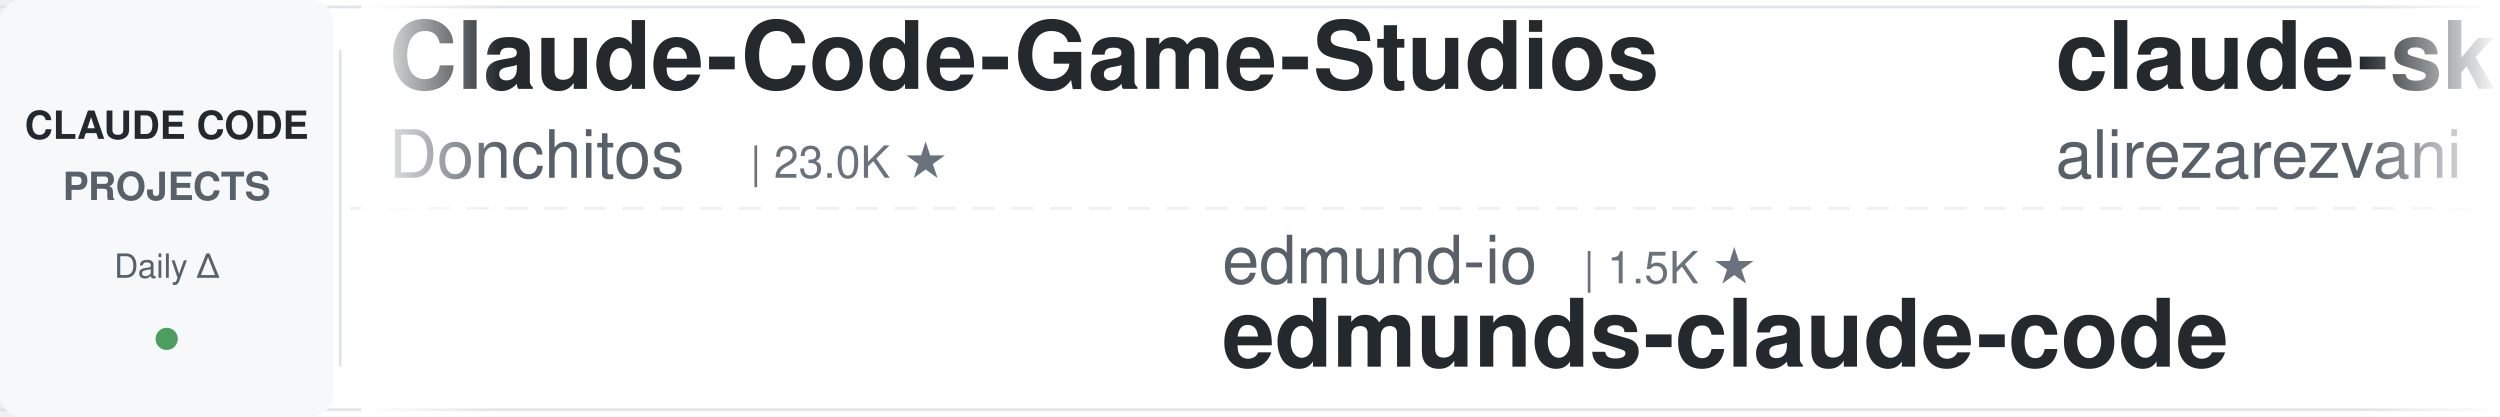
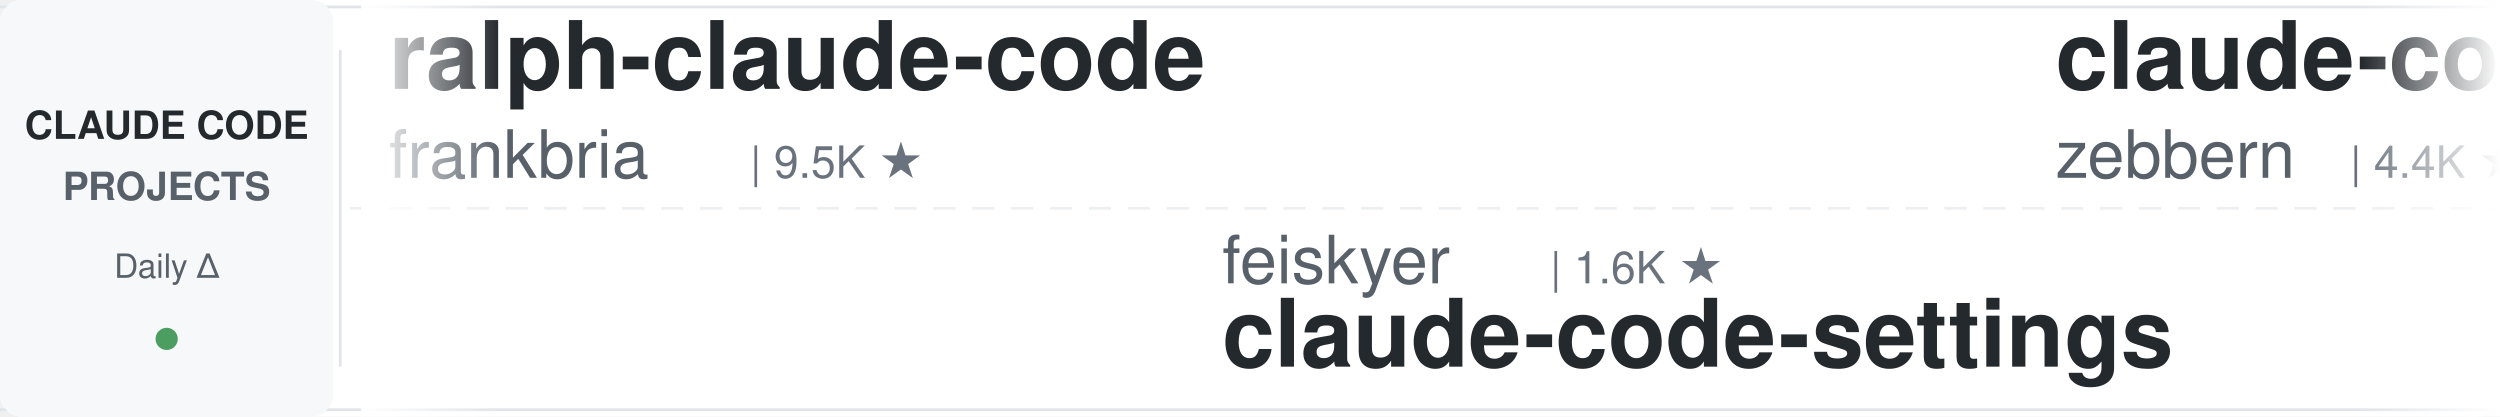
<svg xmlns="http://www.w3.org/2000/svg" width="900" height="150">
  <defs>
    <linearGradient id="leftFade" x1="0%" y1="0%" x2="100%" y2="0%">
      <stop offset="0%" style="stop-color:#ffffff;stop-opacity:1" />
      <stop offset="100%" style="stop-color:#ffffff;stop-opacity:0" />
    </linearGradient>
    <linearGradient id="rightFade" x1="0%" y1="0%" x2="100%" y2="0%">
      <stop offset="0%" style="stop-color:#ffffff;stop-opacity:0" />
      <stop offset="100%" style="stop-color:#ffffff;stop-opacity:1" />
    </linearGradient>
  </defs>
  <rect width="900" height="150" fill="#ffffff" rx="8" />
  <rect x="0" y="2" width="900" height="1" fill="#e1e4e8" />
  <rect x="0" y="147" width="900" height="1" fill="#e1e4e8" />
  <line x1="0" y1="75" x2="900" y2="75" stroke="#e1e4e8" stroke-width="1" stroke-dasharray="8 6" opacity="0.6" />
  <rect x="0" y="0" width="120" height="150" fill="#f6f8fa" rx="8" />
  <text x="60" y="50" font-family="-apple-system, BlinkMacSystemFont, 'Segoe UI', Helvetica, Arial, sans-serif" font-size="14" font-weight="600" fill="#24292e" text-anchor="middle">CLAUDE CODE</text>
  <text x="60" y="72" font-family="-apple-system, BlinkMacSystemFont, 'Segoe UI', Helvetica, Arial, sans-serif" font-size="14" font-weight="600" fill="#586069" text-anchor="middle">PROJECTS</text>
  <text x="60" y="100" font-family="-apple-system, BlinkMacSystemFont, 'Segoe UI', Helvetica, Arial, sans-serif" font-size="12" font-weight="500" fill="#586069" text-anchor="middle">Daily Δ</text>
  <circle cx="60" cy="122" r="4" fill="#22863a" opacity="0.8" />
  <rect x="122" y="18" width="1" height="114" fill="#e1e4e8" />
  <clipPath id="tickerClip">
    <rect x="130" y="0" width="770" height="150" />
  </clipPath>
  <g clip-path="url(#tickerClip)">
    <g id="tickerItems">
      <animateTransform attributeName="transform" attributeType="XML" type="translate" from="0 0" to="-3000 0" dur="54s" repeatCount="indefinite" />
      <g transform="translate(0, 0)">
-         <text x="140" y="32" font-family="-apple-system, BlinkMacSystemFont, 'Segoe UI', Helvetica, Arial, sans-serif" font-size="34" font-weight="600" fill="#24292e">Claude-Code-Game-Studios</text>
-         <text x="140" y="64" font-family="-apple-system, BlinkMacSystemFont, 'Segoe UI', Helvetica, Arial, sans-serif" font-size="24" font-weight="400" fill="#586069">Donchitos</text>
-         <text x="270" y="64" font-family="-apple-system, BlinkMacSystemFont, 'Segoe UI', Helvetica, Arial, sans-serif" font-size="16" font-weight="500" fill="#6a737d">| 23.0K ★</text>
+         <text x="140" y="32" font-family="-apple-system, BlinkMacSystemFont, 'Segoe UI', Helvetica, Arial, sans-serif" font-size="34" font-weight="600" fill="#24292e">ralph-claude-code</text>
+         <text x="140" y="64" font-family="-apple-system, BlinkMacSystemFont, 'Segoe UI', Helvetica, Arial, sans-serif" font-size="24" font-weight="400" fill="#586069">frankbria</text>
+         <text x="270" y="64" font-family="-apple-system, BlinkMacSystemFont, 'Segoe UI', Helvetica, Arial, sans-serif" font-size="16" font-weight="500" fill="#6a737d">| 9.5K ★</text>
      </g>
      <g transform="translate(300, 0)">
-         <text x="140" y="102" font-family="-apple-system, BlinkMacSystemFont, 'Segoe UI', Helvetica, Arial, sans-serif" font-size="24" font-weight="400" fill="#586069">edmund-io</text>
-         <text x="270" y="102" font-family="-apple-system, BlinkMacSystemFont, 'Segoe UI', Helvetica, Arial, sans-serif" font-size="16" font-weight="500" fill="#6a737d">| 1.5K ★</text>
-         <text x="140" y="132" font-family="-apple-system, BlinkMacSystemFont, 'Segoe UI', Helvetica, Arial, sans-serif" font-size="34" font-weight="600" fill="#24292e">edmunds-claude-code</text>
+         <text x="140" y="102" font-family="-apple-system, BlinkMacSystemFont, 'Segoe UI', Helvetica, Arial, sans-serif" font-size="24" font-weight="400" fill="#586069">feiskyer</text>
+         <text x="258" y="102" font-family="-apple-system, BlinkMacSystemFont, 'Segoe UI', Helvetica, Arial, sans-serif" font-size="16" font-weight="500" fill="#6a737d">| 1.6K ★</text>
+         <text x="140" y="132" font-family="-apple-system, BlinkMacSystemFont, 'Segoe UI', Helvetica, Arial, sans-serif" font-size="34" font-weight="600" fill="#24292e">claude-code-settings</text>
      </g>
      <g transform="translate(600, 0)">
-         <text x="140" y="32" font-family="-apple-system, BlinkMacSystemFont, 'Segoe UI', Helvetica, Arial, sans-serif" font-size="34" font-weight="600" fill="#24292e">claude-skills</text>
-         <text x="140" y="64" font-family="-apple-system, BlinkMacSystemFont, 'Segoe UI', Helvetica, Arial, sans-serif" font-size="24" font-weight="400" fill="#586069">alirezarezvani</text>
-         <text x="330" y="64" font-family="-apple-system, BlinkMacSystemFont, 'Segoe UI', Helvetica, Arial, sans-serif" font-size="16" font-weight="500" fill="#6a737d">| 22.6K ★</text>
+         <text x="140" y="32" font-family="-apple-system, BlinkMacSystemFont, 'Segoe UI', Helvetica, Arial, sans-serif" font-size="34" font-weight="600" fill="#24292e">claude-code-guide</text>
+         <text x="140" y="64" font-family="-apple-system, BlinkMacSystemFont, 'Segoe UI', Helvetica, Arial, sans-serif" font-size="24" font-weight="400" fill="#586069">zebbern</text>
+         <text x="246" y="64" font-family="-apple-system, BlinkMacSystemFont, 'Segoe UI', Helvetica, Arial, sans-serif" font-size="16" font-weight="500" fill="#6a737d">| 4.4K ★</text>
      </g>
      <g transform="translate(900, 0)">
-         <text x="140" y="102" font-family="-apple-system, BlinkMacSystemFont, 'Segoe UI', Helvetica, Arial, sans-serif" font-size="24" font-weight="400" fill="#586069">Maciek-roboblog</text>
-         <text x="342" y="102" font-family="-apple-system, BlinkMacSystemFont, 'Segoe UI', Helvetica, Arial, sans-serif" font-size="16" font-weight="500" fill="#6a737d">| 8.4K ★</text>
-         <text x="140" y="132" font-family="-apple-system, BlinkMacSystemFont, 'Segoe UI', Helvetica, Arial, sans-serif" font-size="34" font-weight="600" fill="#24292e">Claude-Code-Usage-Monito...</text>
+         <text x="140" y="102" font-family="-apple-system, BlinkMacSystemFont, 'Segoe UI', Helvetica, Arial, sans-serif" font-size="24" font-weight="400" fill="#586069">luongnv89</text>
+         <text x="270" y="102" font-family="-apple-system, BlinkMacSystemFont, 'Segoe UI', Helvetica, Arial, sans-serif" font-size="16" font-weight="500" fill="#6a737d">| 39.9K ★</text>
+         <text x="140" y="132" font-family="-apple-system, BlinkMacSystemFont, 'Segoe UI', Helvetica, Arial, sans-serif" font-size="34" font-weight="600" fill="#24292e">claude-howto</text>
      </g>
      <g transform="translate(1200, 0)">
-         <text x="140" y="32" font-family="-apple-system, BlinkMacSystemFont, 'Segoe UI', Helvetica, Arial, sans-serif" font-size="34" font-weight="600" fill="#24292e">claude-code-settings</text>
-         <text x="140" y="64" font-family="-apple-system, BlinkMacSystemFont, 'Segoe UI', Helvetica, Arial, sans-serif" font-size="24" font-weight="400" fill="#586069">feiskyer</text>
-         <text x="258" y="64" font-family="-apple-system, BlinkMacSystemFont, 'Segoe UI', Helvetica, Arial, sans-serif" font-size="16" font-weight="500" fill="#6a737d">| 1.6K ★</text>
+         <text x="140" y="32" font-family="-apple-system, BlinkMacSystemFont, 'Segoe UI', Helvetica, Arial, sans-serif" font-size="34" font-weight="600" fill="#24292e">claude-code-rust</text>
+         <text x="140" y="64" font-family="-apple-system, BlinkMacSystemFont, 'Segoe UI', Helvetica, Arial, sans-serif" font-size="24" font-weight="400" fill="#586069">lorryjovens-hub</text>
+         <text x="342" y="64" font-family="-apple-system, BlinkMacSystemFont, 'Segoe UI', Helvetica, Arial, sans-serif" font-size="16" font-weight="500" fill="#6a737d">| 1.7K ★</text>
      </g>
      <g transform="translate(1500, 0)">
-         <text x="140" y="102" font-family="-apple-system, BlinkMacSystemFont, 'Segoe UI', Helvetica, Arial, sans-serif" font-size="24" font-weight="400" fill="#586069">jeremylongshore</text>
-         <text x="342" y="102" font-family="-apple-system, BlinkMacSystemFont, 'Segoe UI', Helvetica, Arial, sans-serif" font-size="16" font-weight="500" fill="#6a737d">| 2.5K ★</text>
-         <text x="140" y="132" font-family="-apple-system, BlinkMacSystemFont, 'Segoe UI', Helvetica, Arial, sans-serif" font-size="34" font-weight="600" fill="#24292e">claude-code-plugins-plus...</text>
+         <text x="140" y="102" font-family="-apple-system, BlinkMacSystemFont, 'Segoe UI', Helvetica, Arial, sans-serif" font-size="24" font-weight="400" fill="#586069">musistudio</text>
+         <text x="282" y="102" font-family="-apple-system, BlinkMacSystemFont, 'Segoe UI', Helvetica, Arial, sans-serif" font-size="16" font-weight="500" fill="#6a737d">| 35.8K ★</text>
+         <text x="140" y="132" font-family="-apple-system, BlinkMacSystemFont, 'Segoe UI', Helvetica, Arial, sans-serif" font-size="34" font-weight="600" fill="#24292e">claude-code-router</text>
      </g>
      <g transform="translate(1800, 0)">
-         <text x="140" y="32" font-family="-apple-system, BlinkMacSystemFont, 'Segoe UI', Helvetica, Arial, sans-serif" font-size="34" font-weight="600" fill="#24292e">ClaudeCodeAgents</text>
-         <text x="140" y="64" font-family="-apple-system, BlinkMacSystemFont, 'Segoe UI', Helvetica, Arial, sans-serif" font-size="24" font-weight="400" fill="#586069">darcyegb</text>
-         <text x="258" y="64" font-family="-apple-system, BlinkMacSystemFont, 'Segoe UI', Helvetica, Arial, sans-serif" font-size="16" font-weight="500" fill="#6a737d">| 748 ★</text>
+         <text x="140" y="32" font-family="-apple-system, BlinkMacSystemFont, 'Segoe UI', Helvetica, Arial, sans-serif" font-size="34" font-weight="600" fill="#24292e">Open-ClaudeCode</text>
+         <text x="140" y="64" font-family="-apple-system, BlinkMacSystemFont, 'Segoe UI', Helvetica, Arial, sans-serif" font-size="24" font-weight="400" fill="#586069">LING71671</text>
+         <text x="270" y="64" font-family="-apple-system, BlinkMacSystemFont, 'Segoe UI', Helvetica, Arial, sans-serif" font-size="16" font-weight="500" fill="#6a737d">| 918 ★</text>
      </g>
      <g transform="translate(2100, 0)">
-         <text x="140" y="102" font-family="-apple-system, BlinkMacSystemFont, 'Segoe UI', Helvetica, Arial, sans-serif" font-size="24" font-weight="400" fill="#586069">multica-ai</text>
-         <text x="282" y="102" font-family="-apple-system, BlinkMacSystemFont, 'Segoe UI', Helvetica, Arial, sans-serif" font-size="16" font-weight="500" fill="#6a737d">| 192.7K ★</text>
-         <text x="140" y="132" font-family="-apple-system, BlinkMacSystemFont, 'Segoe UI', Helvetica, Arial, sans-serif" font-size="34" font-weight="600" fill="#24292e">andrej-karpathy-skills</text>
+         <text x="140" y="102" font-family="-apple-system, BlinkMacSystemFont, 'Segoe UI', Helvetica, Arial, sans-serif" font-size="24" font-weight="400" fill="#586069">wanshuiyin</text>
+         <text x="282" y="102" font-family="-apple-system, BlinkMacSystemFont, 'Segoe UI', Helvetica, Arial, sans-serif" font-size="16" font-weight="500" fill="#6a737d">| 13.4K ★</text>
+         <text x="140" y="132" font-family="-apple-system, BlinkMacSystemFont, 'Segoe UI', Helvetica, Arial, sans-serif" font-size="34" font-weight="600" fill="#24292e">Auto-claude-code-researc...</text>
      </g>
      <g transform="translate(2400, 0)">
-         <text x="140" y="32" font-family="-apple-system, BlinkMacSystemFont, 'Segoe UI', Helvetica, Arial, sans-serif" font-size="34" font-weight="600" fill="#24292e">claude-code-hub</text>
-         <text x="140" y="64" font-family="-apple-system, BlinkMacSystemFont, 'Segoe UI', Helvetica, Arial, sans-serif" font-size="24" font-weight="400" fill="#586069">ding113</text>
-         <text x="246" y="64" font-family="-apple-system, BlinkMacSystemFont, 'Segoe UI', Helvetica, Arial, sans-serif" font-size="16" font-weight="500" fill="#6a737d">| 3.2K ★</text>
+         <text x="140" y="32" font-family="-apple-system, BlinkMacSystemFont, 'Segoe UI', Helvetica, Arial, sans-serif" font-size="34" font-weight="600" fill="#24292e">claude-code-system-promp...</text>
+         <text x="140" y="64" font-family="-apple-system, BlinkMacSystemFont, 'Segoe UI', Helvetica, Arial, sans-serif" font-size="24" font-weight="400" fill="#586069">Piebald-AI</text>
+         <text x="282" y="64" font-family="-apple-system, BlinkMacSystemFont, 'Segoe UI', Helvetica, Arial, sans-serif" font-size="16" font-weight="500" fill="#6a737d">| 11.8K ★</text>
      </g>
      <g transform="translate(2700, 0)">
-         <text x="140" y="102" font-family="-apple-system, BlinkMacSystemFont, 'Segoe UI', Helvetica, Arial, sans-serif" font-size="24" font-weight="400" fill="#586069">centminmod</text>
-         <text x="282" y="102" font-family="-apple-system, BlinkMacSystemFont, 'Segoe UI', Helvetica, Arial, sans-serif" font-size="16" font-weight="500" fill="#6a737d">| 2.5K ★</text>
-         <text x="140" y="132" font-family="-apple-system, BlinkMacSystemFont, 'Segoe UI', Helvetica, Arial, sans-serif" font-size="34" font-weight="600" fill="#24292e">my-claude-code-setup</text>
+         <text x="140" y="102" font-family="-apple-system, BlinkMacSystemFont, 'Segoe UI', Helvetica, Arial, sans-serif" font-size="24" font-weight="400" fill="#586069">ponponon</text>
+         <text x="258" y="102" font-family="-apple-system, BlinkMacSystemFont, 'Segoe UI', Helvetica, Arial, sans-serif" font-size="16" font-weight="500" fill="#6a737d">| 2.3K ★</text>
+         <text x="140" y="132" font-family="-apple-system, BlinkMacSystemFont, 'Segoe UI', Helvetica, Arial, sans-serif" font-size="34" font-weight="600" fill="#24292e">claude_code_src</text>
      </g>
      <g transform="translate(3000, 0)">
-         <text x="140" y="32" font-family="-apple-system, BlinkMacSystemFont, 'Segoe UI', Helvetica, Arial, sans-serif" font-size="34" font-weight="600" fill="#24292e">Claude-Code-Game-Studios</text>
-         <text x="140" y="64" font-family="-apple-system, BlinkMacSystemFont, 'Segoe UI', Helvetica, Arial, sans-serif" font-size="24" font-weight="400" fill="#586069">Donchitos</text>
-         <text x="270" y="64" font-family="-apple-system, BlinkMacSystemFont, 'Segoe UI', Helvetica, Arial, sans-serif" font-size="16" font-weight="500" fill="#6a737d">| 23.0K ★</text>
+         <text x="140" y="32" font-family="-apple-system, BlinkMacSystemFont, 'Segoe UI', Helvetica, Arial, sans-serif" font-size="34" font-weight="600" fill="#24292e">ralph-claude-code</text>
+         <text x="140" y="64" font-family="-apple-system, BlinkMacSystemFont, 'Segoe UI', Helvetica, Arial, sans-serif" font-size="24" font-weight="400" fill="#586069">frankbria</text>
+         <text x="270" y="64" font-family="-apple-system, BlinkMacSystemFont, 'Segoe UI', Helvetica, Arial, sans-serif" font-size="16" font-weight="500" fill="#6a737d">| 9.5K ★</text>
      </g>
      <g transform="translate(3300, 0)">
-         <text x="140" y="102" font-family="-apple-system, BlinkMacSystemFont, 'Segoe UI', Helvetica, Arial, sans-serif" font-size="24" font-weight="400" fill="#586069">edmund-io</text>
-         <text x="270" y="102" font-family="-apple-system, BlinkMacSystemFont, 'Segoe UI', Helvetica, Arial, sans-serif" font-size="16" font-weight="500" fill="#6a737d">| 1.5K ★</text>
-         <text x="140" y="132" font-family="-apple-system, BlinkMacSystemFont, 'Segoe UI', Helvetica, Arial, sans-serif" font-size="34" font-weight="600" fill="#24292e">edmunds-claude-code</text>
+         <text x="140" y="102" font-family="-apple-system, BlinkMacSystemFont, 'Segoe UI', Helvetica, Arial, sans-serif" font-size="24" font-weight="400" fill="#586069">feiskyer</text>
+         <text x="258" y="102" font-family="-apple-system, BlinkMacSystemFont, 'Segoe UI', Helvetica, Arial, sans-serif" font-size="16" font-weight="500" fill="#6a737d">| 1.6K ★</text>
+         <text x="140" y="132" font-family="-apple-system, BlinkMacSystemFont, 'Segoe UI', Helvetica, Arial, sans-serif" font-size="34" font-weight="600" fill="#24292e">claude-code-settings</text>
      </g>
      <g transform="translate(3600, 0)">
-         <text x="140" y="32" font-family="-apple-system, BlinkMacSystemFont, 'Segoe UI', Helvetica, Arial, sans-serif" font-size="34" font-weight="600" fill="#24292e">claude-skills</text>
-         <text x="140" y="64" font-family="-apple-system, BlinkMacSystemFont, 'Segoe UI', Helvetica, Arial, sans-serif" font-size="24" font-weight="400" fill="#586069">alirezarezvani</text>
-         <text x="330" y="64" font-family="-apple-system, BlinkMacSystemFont, 'Segoe UI', Helvetica, Arial, sans-serif" font-size="16" font-weight="500" fill="#6a737d">| 22.6K ★</text>
+         <text x="140" y="32" font-family="-apple-system, BlinkMacSystemFont, 'Segoe UI', Helvetica, Arial, sans-serif" font-size="34" font-weight="600" fill="#24292e">claude-code-guide</text>
+         <text x="140" y="64" font-family="-apple-system, BlinkMacSystemFont, 'Segoe UI', Helvetica, Arial, sans-serif" font-size="24" font-weight="400" fill="#586069">zebbern</text>
+         <text x="246" y="64" font-family="-apple-system, BlinkMacSystemFont, 'Segoe UI', Helvetica, Arial, sans-serif" font-size="16" font-weight="500" fill="#6a737d">| 4.4K ★</text>
      </g>
      <g transform="translate(3900, 0)">
-         <text x="140" y="102" font-family="-apple-system, BlinkMacSystemFont, 'Segoe UI', Helvetica, Arial, sans-serif" font-size="24" font-weight="400" fill="#586069">Maciek-roboblog</text>
-         <text x="342" y="102" font-family="-apple-system, BlinkMacSystemFont, 'Segoe UI', Helvetica, Arial, sans-serif" font-size="16" font-weight="500" fill="#6a737d">| 8.4K ★</text>
-         <text x="140" y="132" font-family="-apple-system, BlinkMacSystemFont, 'Segoe UI', Helvetica, Arial, sans-serif" font-size="34" font-weight="600" fill="#24292e">Claude-Code-Usage-Monito...</text>
+         <text x="140" y="102" font-family="-apple-system, BlinkMacSystemFont, 'Segoe UI', Helvetica, Arial, sans-serif" font-size="24" font-weight="400" fill="#586069">luongnv89</text>
+         <text x="270" y="102" font-family="-apple-system, BlinkMacSystemFont, 'Segoe UI', Helvetica, Arial, sans-serif" font-size="16" font-weight="500" fill="#6a737d">| 39.9K ★</text>
+         <text x="140" y="132" font-family="-apple-system, BlinkMacSystemFont, 'Segoe UI', Helvetica, Arial, sans-serif" font-size="34" font-weight="600" fill="#24292e">claude-howto</text>
      </g>
    </g>
  </g>
  <rect x="130" y="0" width="50" height="150" fill="url(#leftFade)" />
  <rect x="850" y="0" width="50" height="150" fill="url(#rightFade)" />
</svg>
